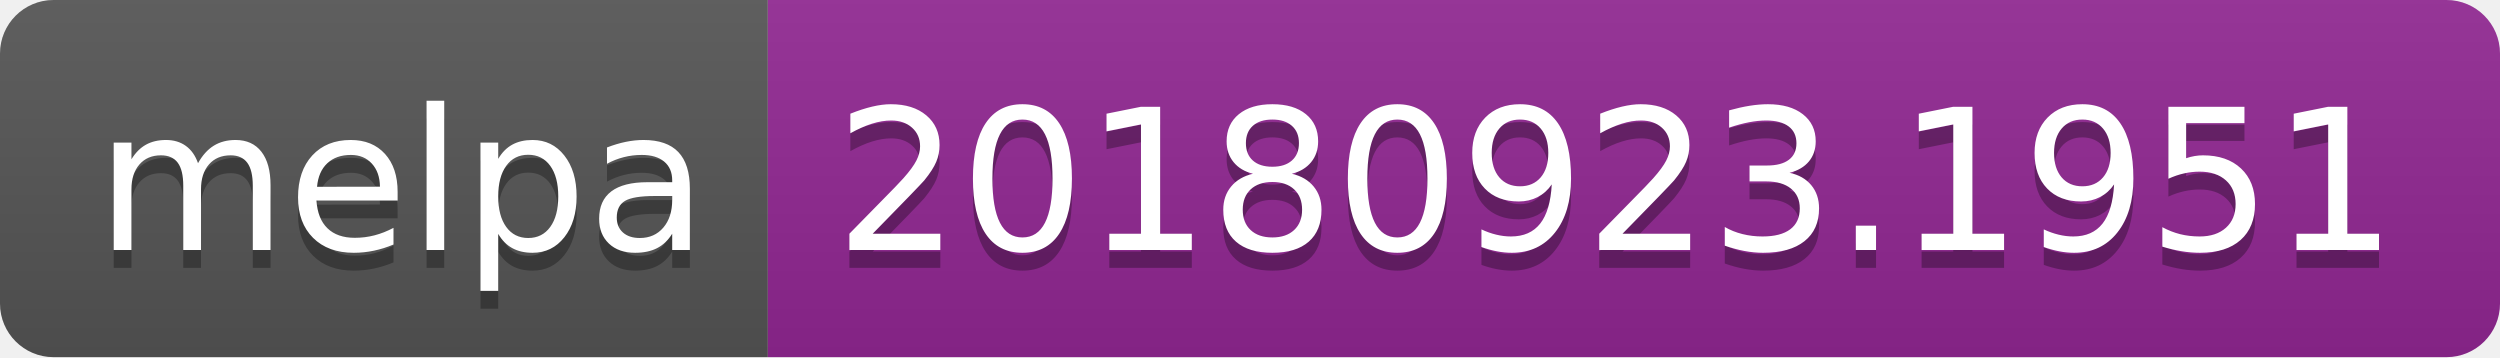
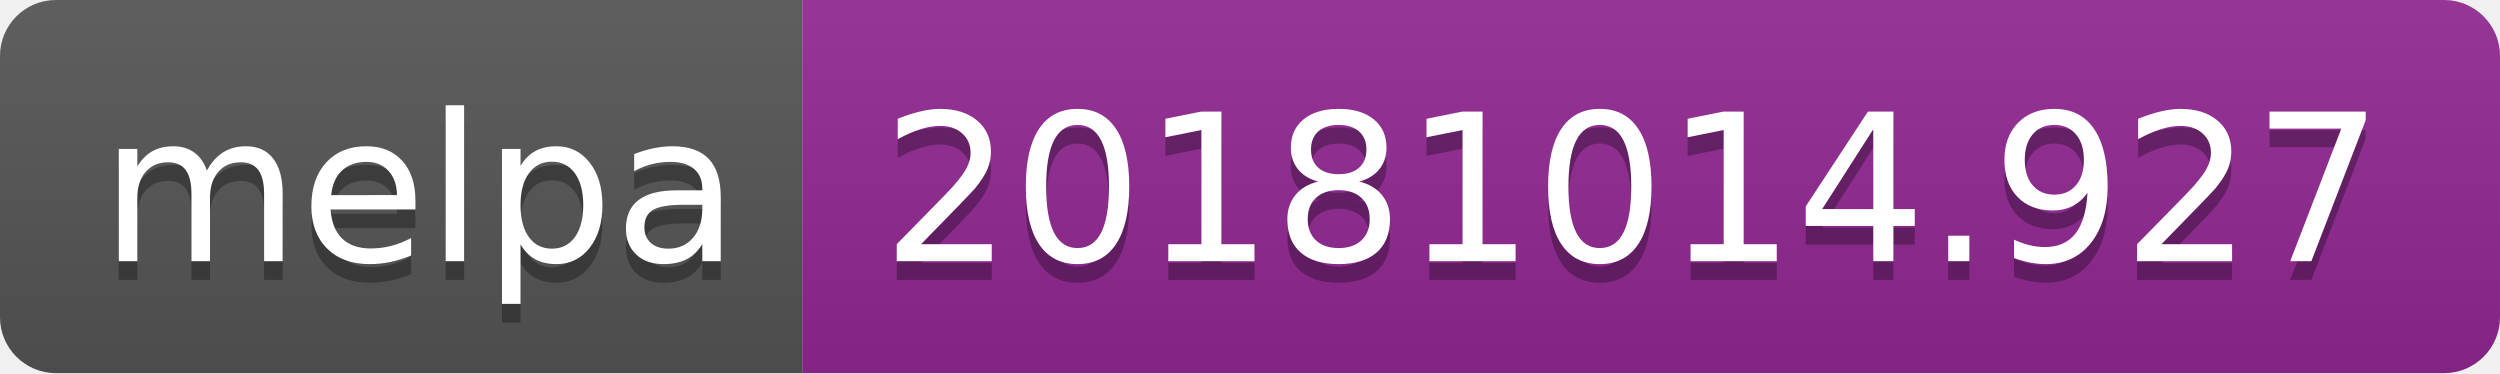
- <svg xmlns="http://www.w3.org/2000/svg" width="140" height="20">
+ <svg xmlns="http://www.w3.org/2000/svg" width="134" height="20">
  <linearGradient id="b" x2="0" y2="100%">
    <stop offset="0" stop-color="#bbb" stop-opacity=".1" />
    <stop offset="1" stop-opacity=".1" />
  </linearGradient>
  <clipPath id="a">
-     <rect width="140" height="20" rx="3" fill="#fff" />
+     <rect width="134" height="20" rx="3" fill="#fff" />
  </clipPath>
  <g clip-path="url(#a)">
    <path fill="#555" d="M0 0h43v20H0z" />
-     <path fill="#922793" d="M43 0h97v20H43z" />
-     <path fill="url(#b)" d="M0 0h140v20H0z" />
+     <path fill="#922793" d="M43 0h91v20H43z" />
+     <path fill="url(#b)" d="M0 0h134v20H0z" />
  </g>
  <g fill="#fff" text-anchor="middle" font-family="DejaVu Sans,Verdana,Geneva,sans-serif" font-size="110">
    <text x="225" y="150" fill="#010101" fill-opacity=".3" transform="scale(.1)" textLength="330">melpa</text>
    <text x="225" y="140" transform="scale(.1)" textLength="330">melpa</text>
-     <text x="905" y="150" fill="#010101" fill-opacity=".3" transform="scale(.1)" textLength="870">20180923.1951</text>
-     <text x="905" y="140" transform="scale(.1)" textLength="870">20180923.1951</text>
+     <text x="875" y="150" fill="#010101" fill-opacity=".3" transform="scale(.1)" textLength="810">20181014.927</text>
+     <text x="875" y="140" transform="scale(.1)" textLength="810">20181014.927</text>
  </g>
</svg>
